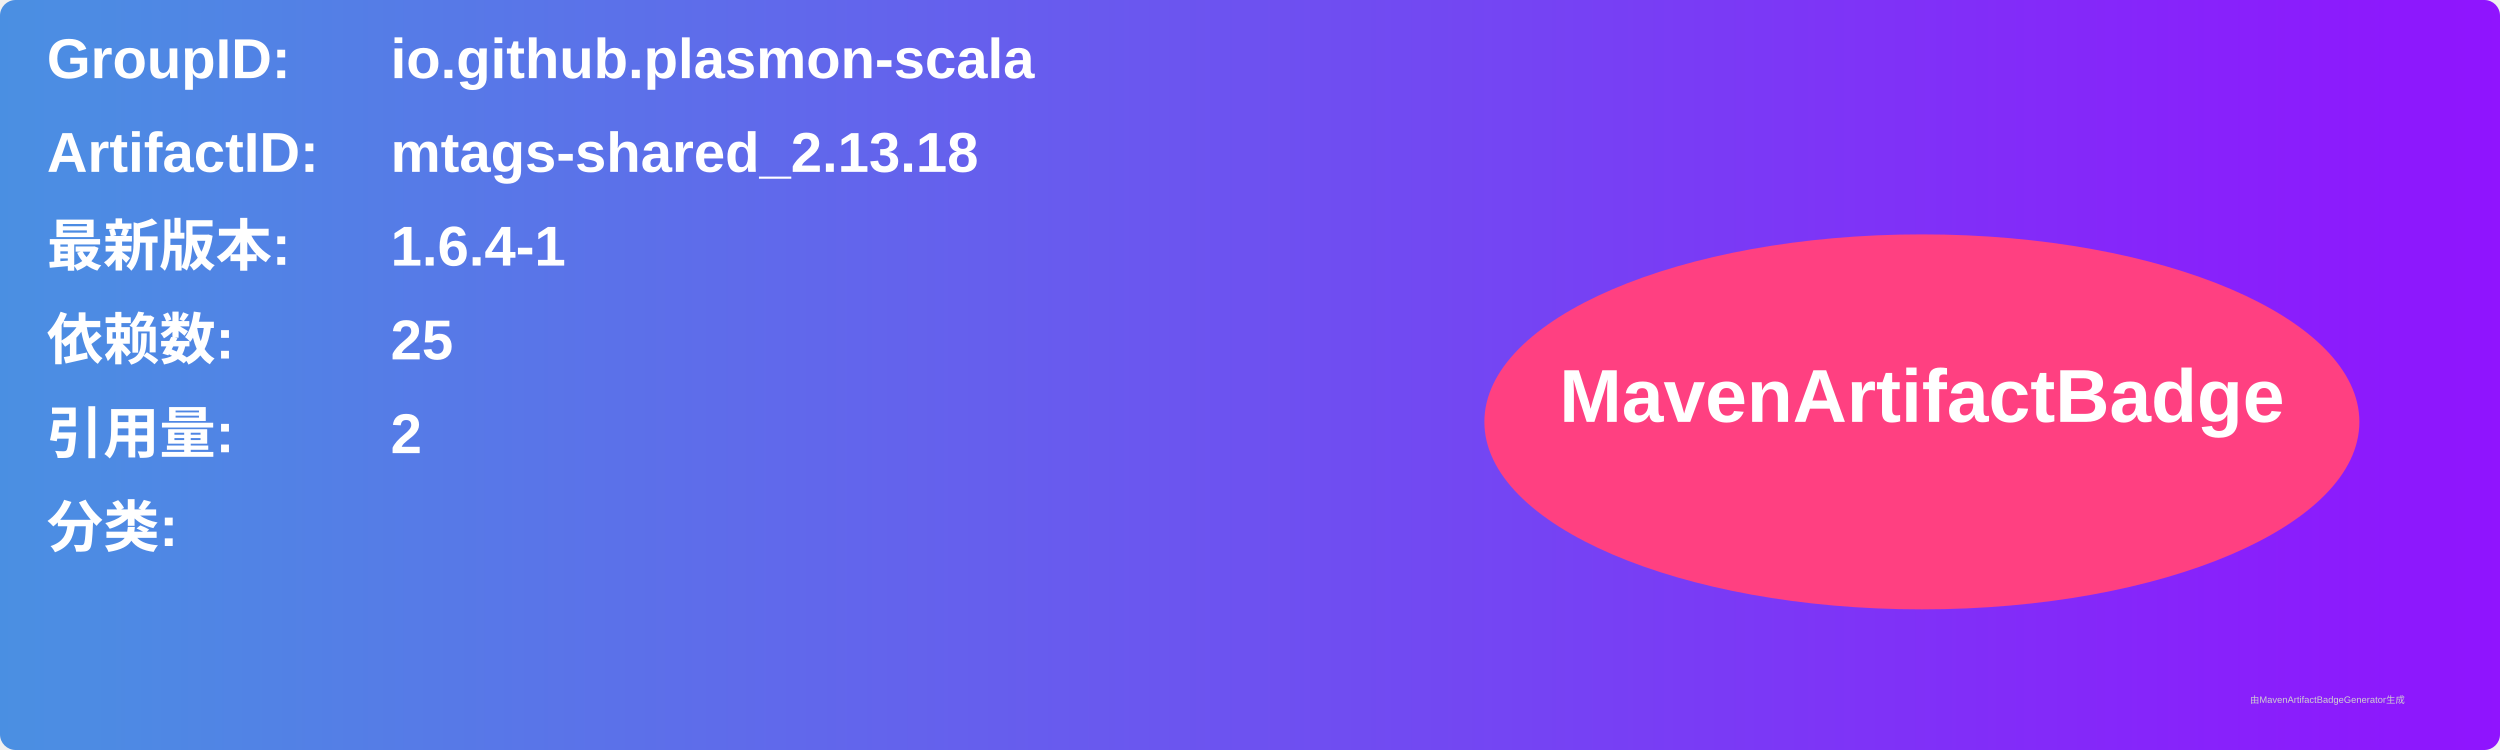
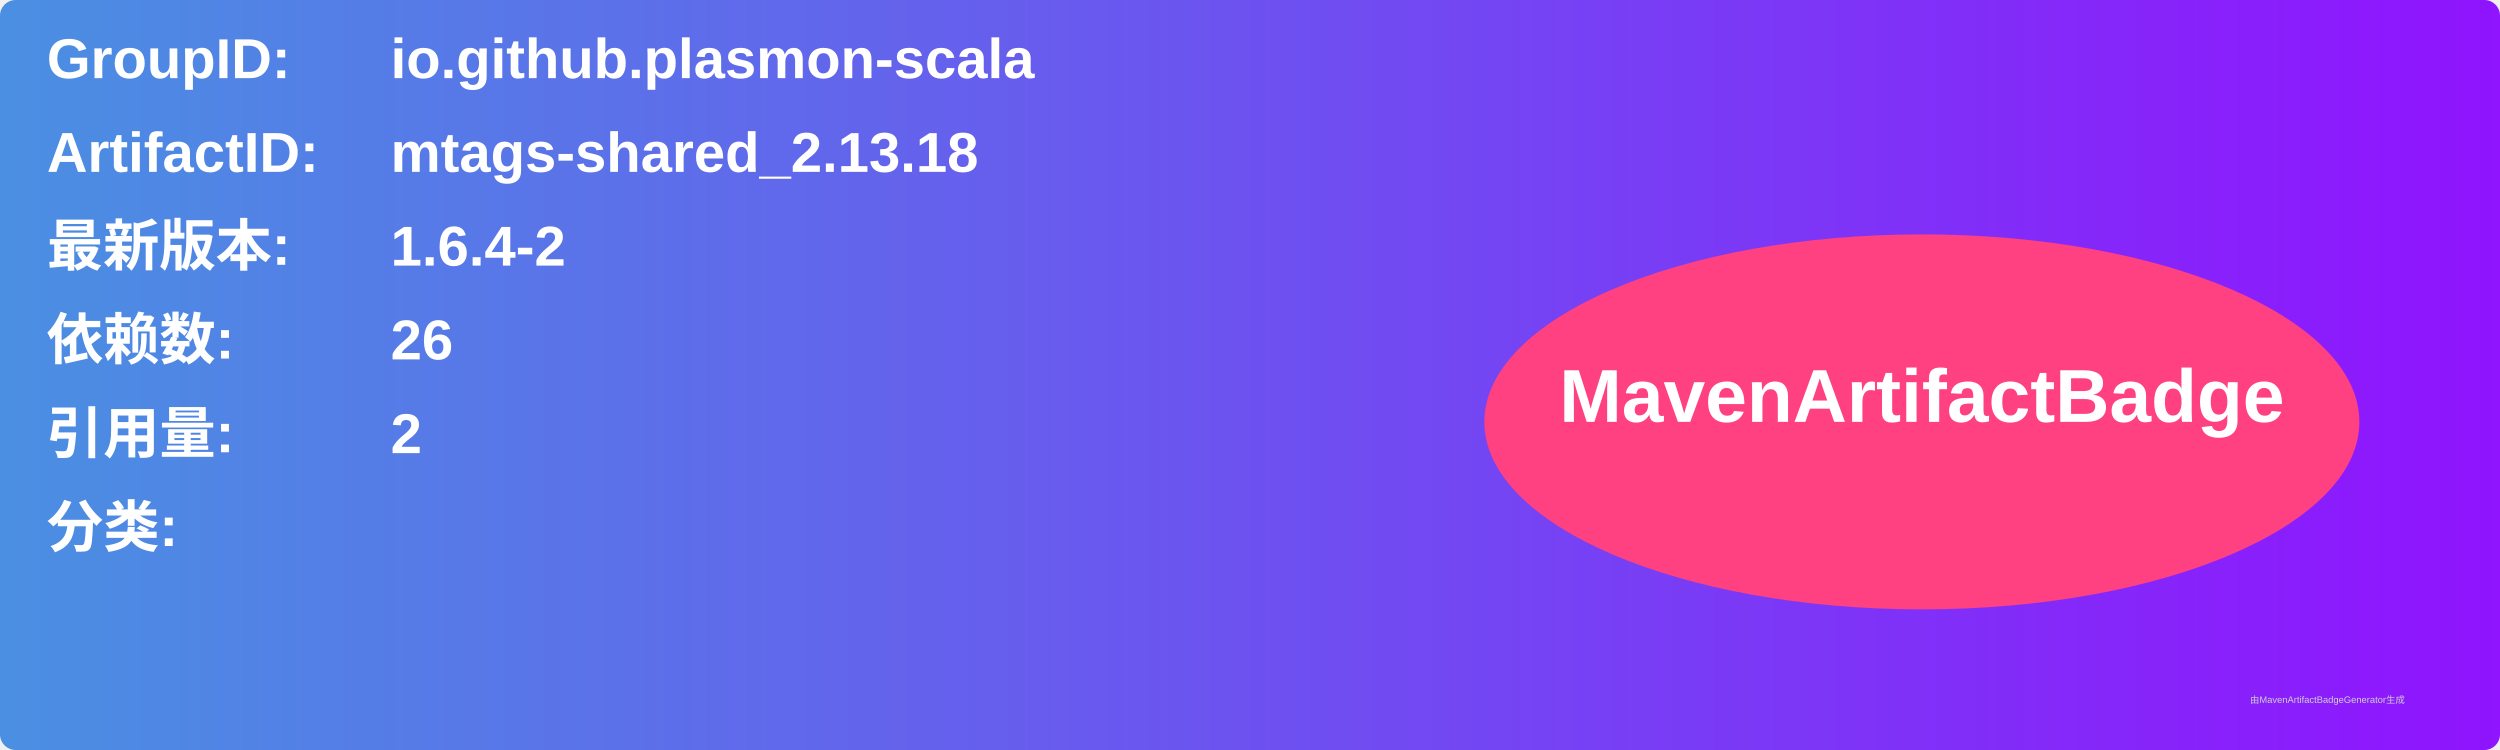
<svg xmlns="http://www.w3.org/2000/svg" width="800" height="240" viewBox="0 0 800 240">
  <linearGradient id="grad" x1="0%" y1="0%" x2="100%" y2="0%">
    <stop offset="0%" stop-color="#4a90e2" />
    <stop offset="100%" stop-color="#9013fe" />
  </linearGradient>
  <rect width="100%" height="100%" rx="5" ry="5" fill="url(#grad)" />
  <g transform="translate(15, 15)">
    <text x="0" y="10" font-family="Arial" font-size="18" fill="white" font-weight="bold" width="260">GroupID:</text>
    <text x="110" y="10" font-family="Arial" font-size="18" fill="white" font-weight="bold" width="460">io.github.plasmon-scala</text>
    <text x="0" y="40" font-family="Arial" font-size="18" fill="white" font-weight="bold" width="260">ArtifactID:</text>
    <text x="110" y="40" font-family="Arial" font-size="18" fill="white" font-weight="bold" width="460">mtags-shared_2.13.18</text>
    <text x="0" y="70" font-family="Arial" font-size="18" fill="white" font-weight="bold">最新版本:</text>
    <text x="110" y="70" font-family="Arial" font-size="18" fill="white" font-weight="bold">
-       <tspan font-weight="bold">1.6.4-1</tspan>
+       <tspan font-weight="bold">1.6.4-2</tspan>
    </text>
    <text x="0" y="100" font-family="Arial" font-size="18" fill="white" font-weight="bold">依赖数: </text>
    <text x="110" y="100" font-family="Arial" font-size="18" fill="white">
-       <tspan font-weight="bold">25</tspan>
+       <tspan font-weight="bold">26</tspan>
    </text>
    <text x="0" y="130" font-family="Arial" font-size="18" fill="white" font-weight="bold">引用量: </text>
    <text x="110" y="130" font-family="Arial" font-size="18" fill="white">
      <tspan font-weight="bold">2</tspan>
    </text>
    <text x="0" y="160" font-family="Arial" font-size="18" fill="white" font-weight="bold">分类:</text>
    <text x="10" y="190" font-family="Arial" font-size="10" fill="white">
      <tspan font-weight="bold" />
    </text>
    <ellipse cx="600" cy="120" rx="140" ry="60" fill="#ff4081" />
    <text x="600" y="120" text-anchor="middle" font-family="Arial" font-size="24" fill="white" font-weight="bold">MavenArtifactBadge</text>
  </g>
  <text x="720" y="225" font-family="Arial" font-size="3" fill="#d0d0d0">由MavenArtifactBadgeGenerator生成</text>
</svg>
